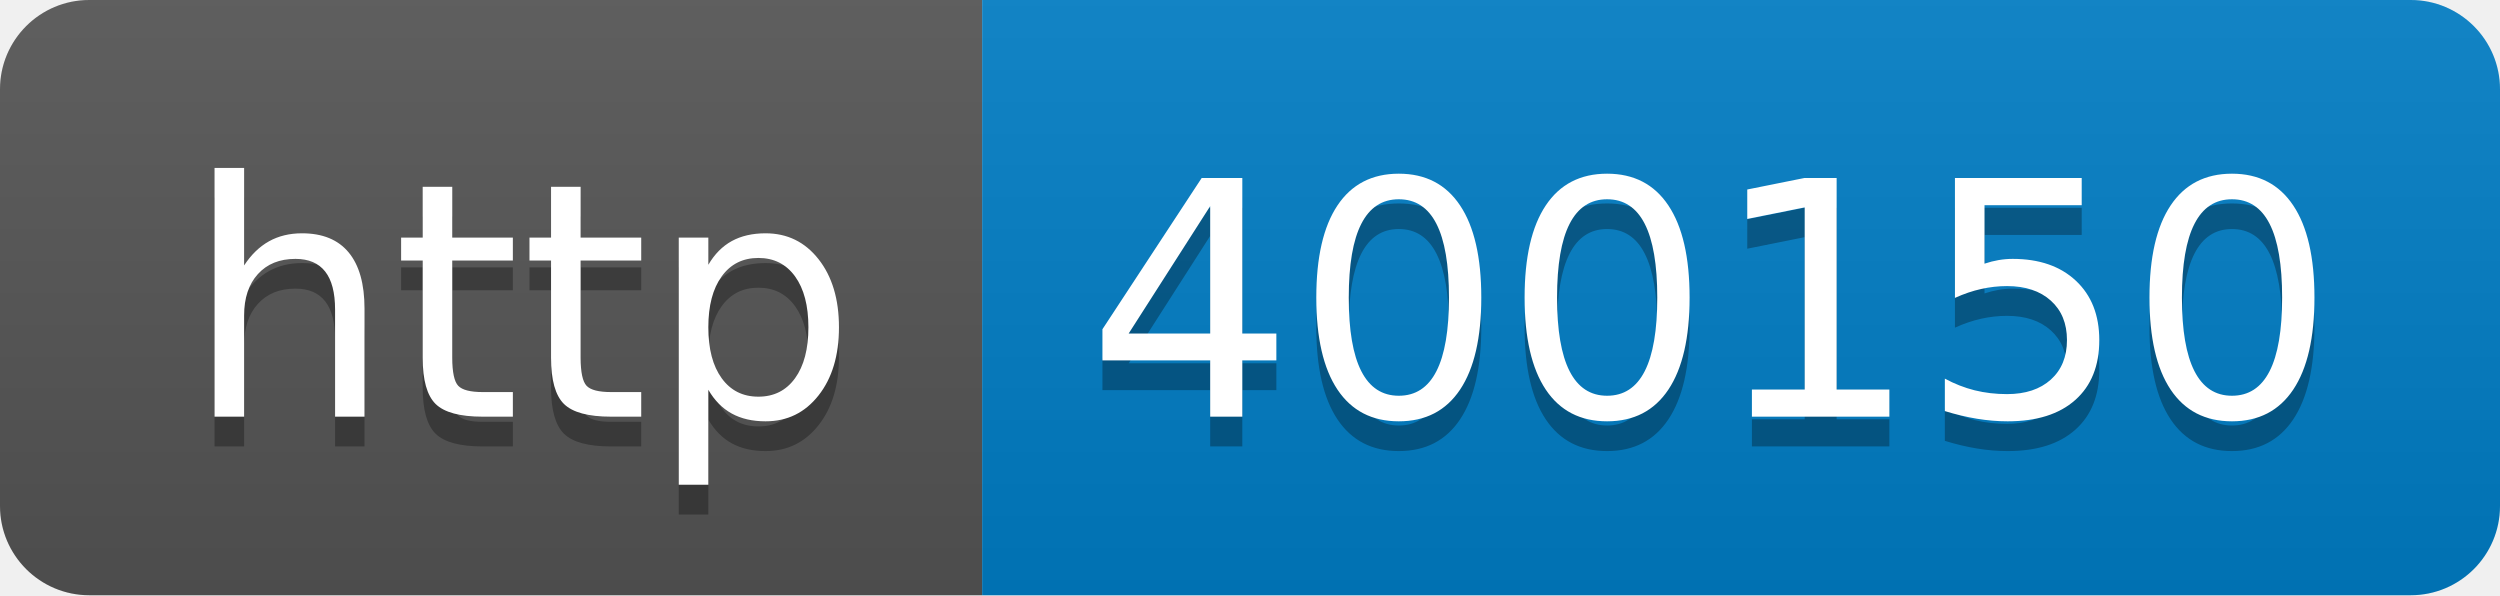
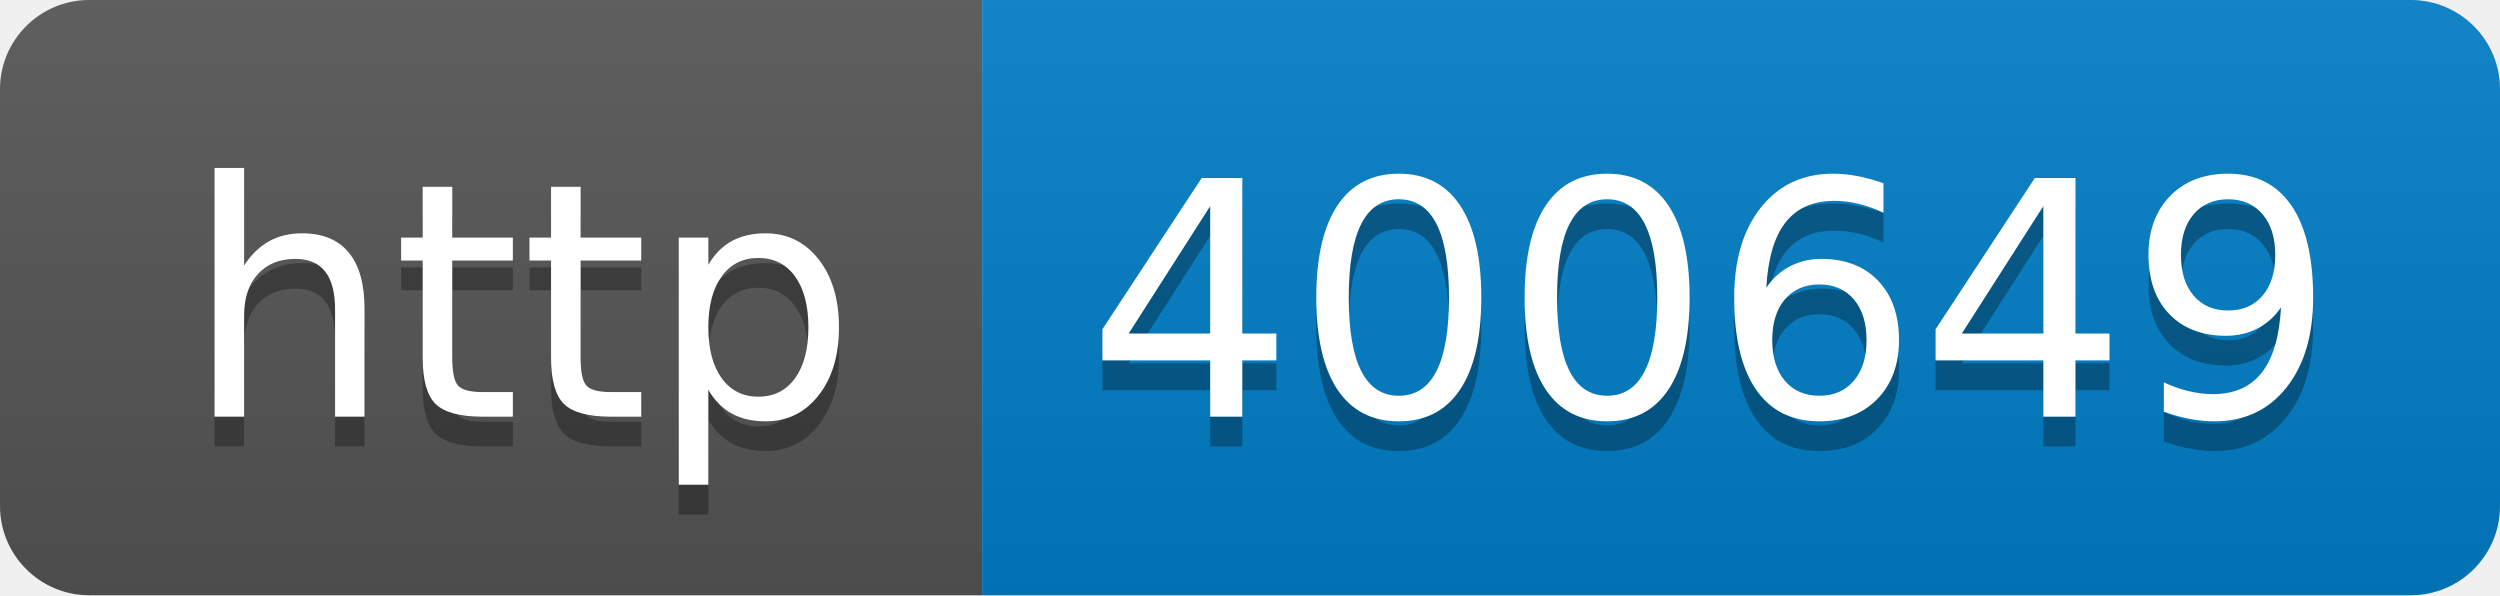
- <svg xmlns="http://www.w3.org/2000/svg" width="84" height="20" role="img" aria-label="http: 400150">
+ <svg xmlns="http://www.w3.org/2000/svg" width="84" height="20" role="img" aria-label="http: 400649">
  <linearGradient id="s" x2="0" y2="100%">
    <stop offset="0" stop-color="#bbb" stop-opacity=".1" />
    <stop offset="1" stop-opacity=".1" />
  </linearGradient>
  <clipPath id="r">
    <rect width="84" height="20" rx="3" fill="#fff" />
  </clipPath>
  <g clip-path="url(#r)">
    <rect width="33" height="20" fill="#555" />
    <rect x="33" width="51" height="20" fill="#007ec6" />
    <rect width="84" height="20" fill="url(#s)" />
  </g>
  <g fill="#fff" text-anchor="middle" font-family="Verdana,Geneva,DejaVu Sans,sans-serif" text-rendering="geometricPrecision" font-size="110">
    <text aria-hidden="true" x="175" y="150" fill="#010101" fill-opacity=".3" transform="scale(.1)" textLength="230">http</text>
    <text x="175" y="140" transform="scale(.1)" fill="#fff" textLength="230">http</text>
-     <text aria-hidden="true" x="575" y="150" fill="#010101" fill-opacity=".3" transform="scale(.1)" textLength="410">400150</text>
-     <text x="575" y="140" transform="scale(.1)" fill="#fff" textLength="410">400150</text>
+     <text aria-hidden="true" x="575" y="150" fill="#010101" fill-opacity=".3" transform="scale(.1)" textLength="410">400649</text>
+     <text x="575" y="140" transform="scale(.1)" fill="#fff" textLength="410">400649</text>
  </g>
</svg>
